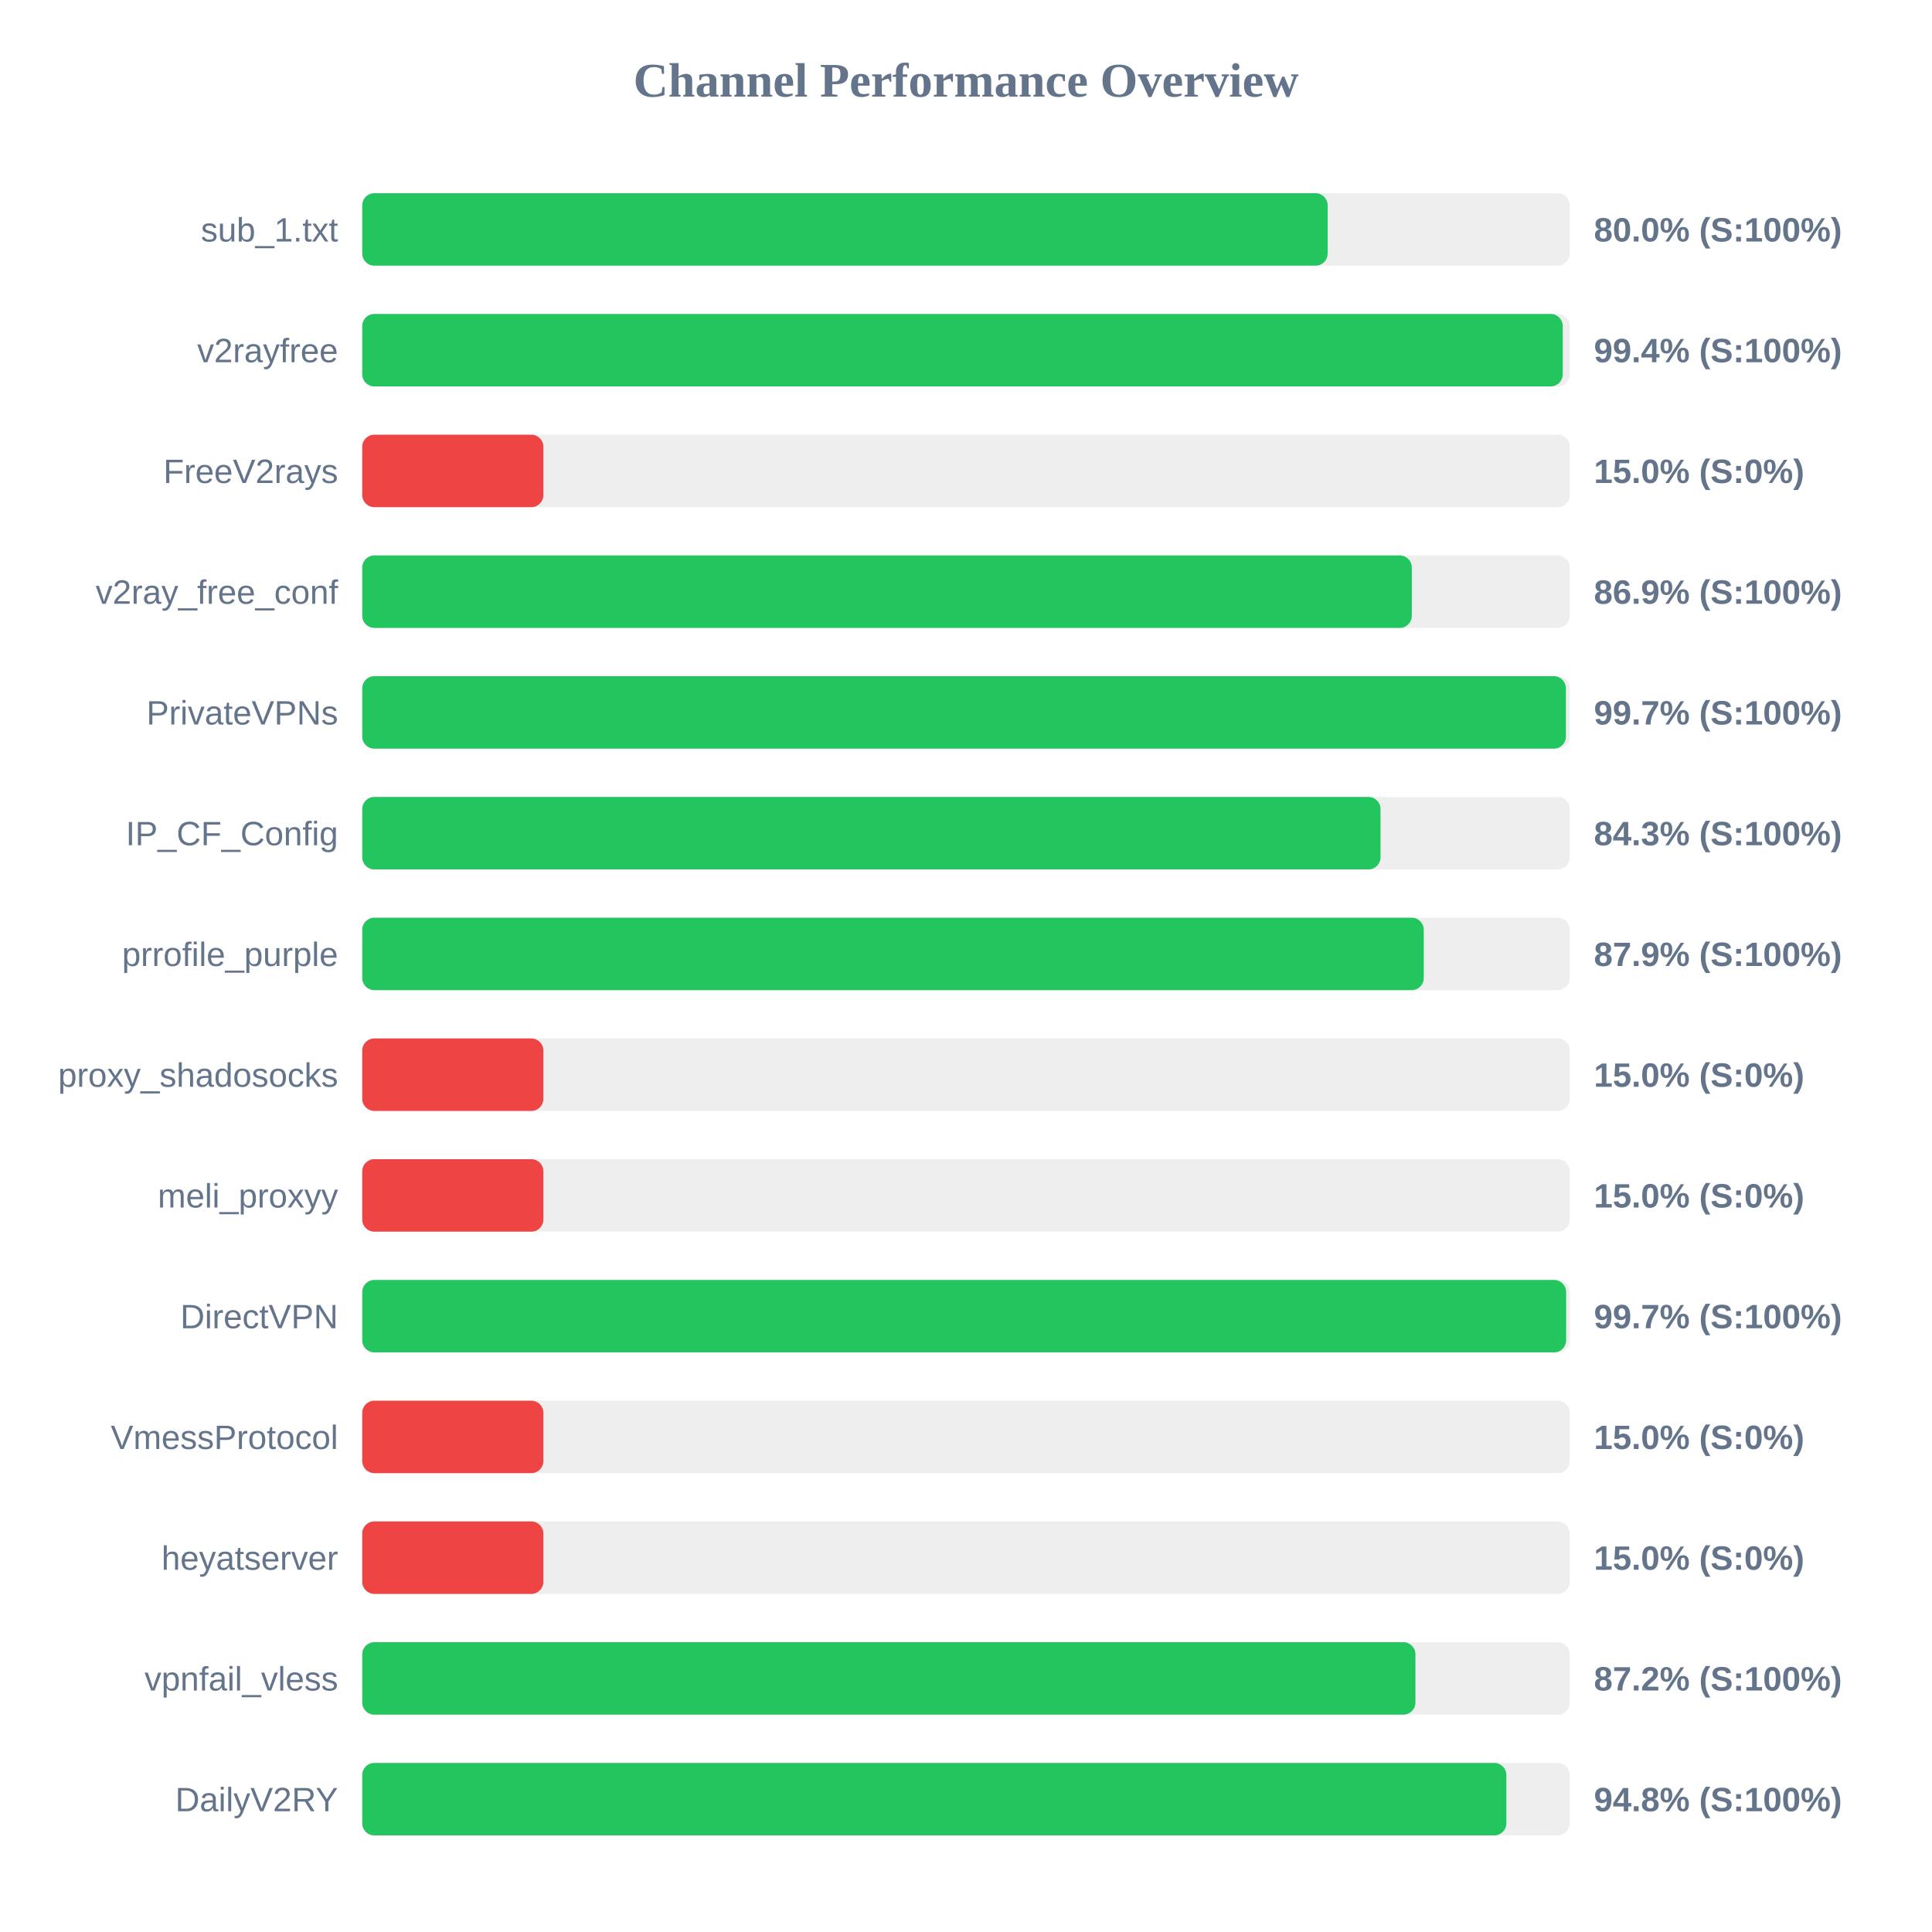
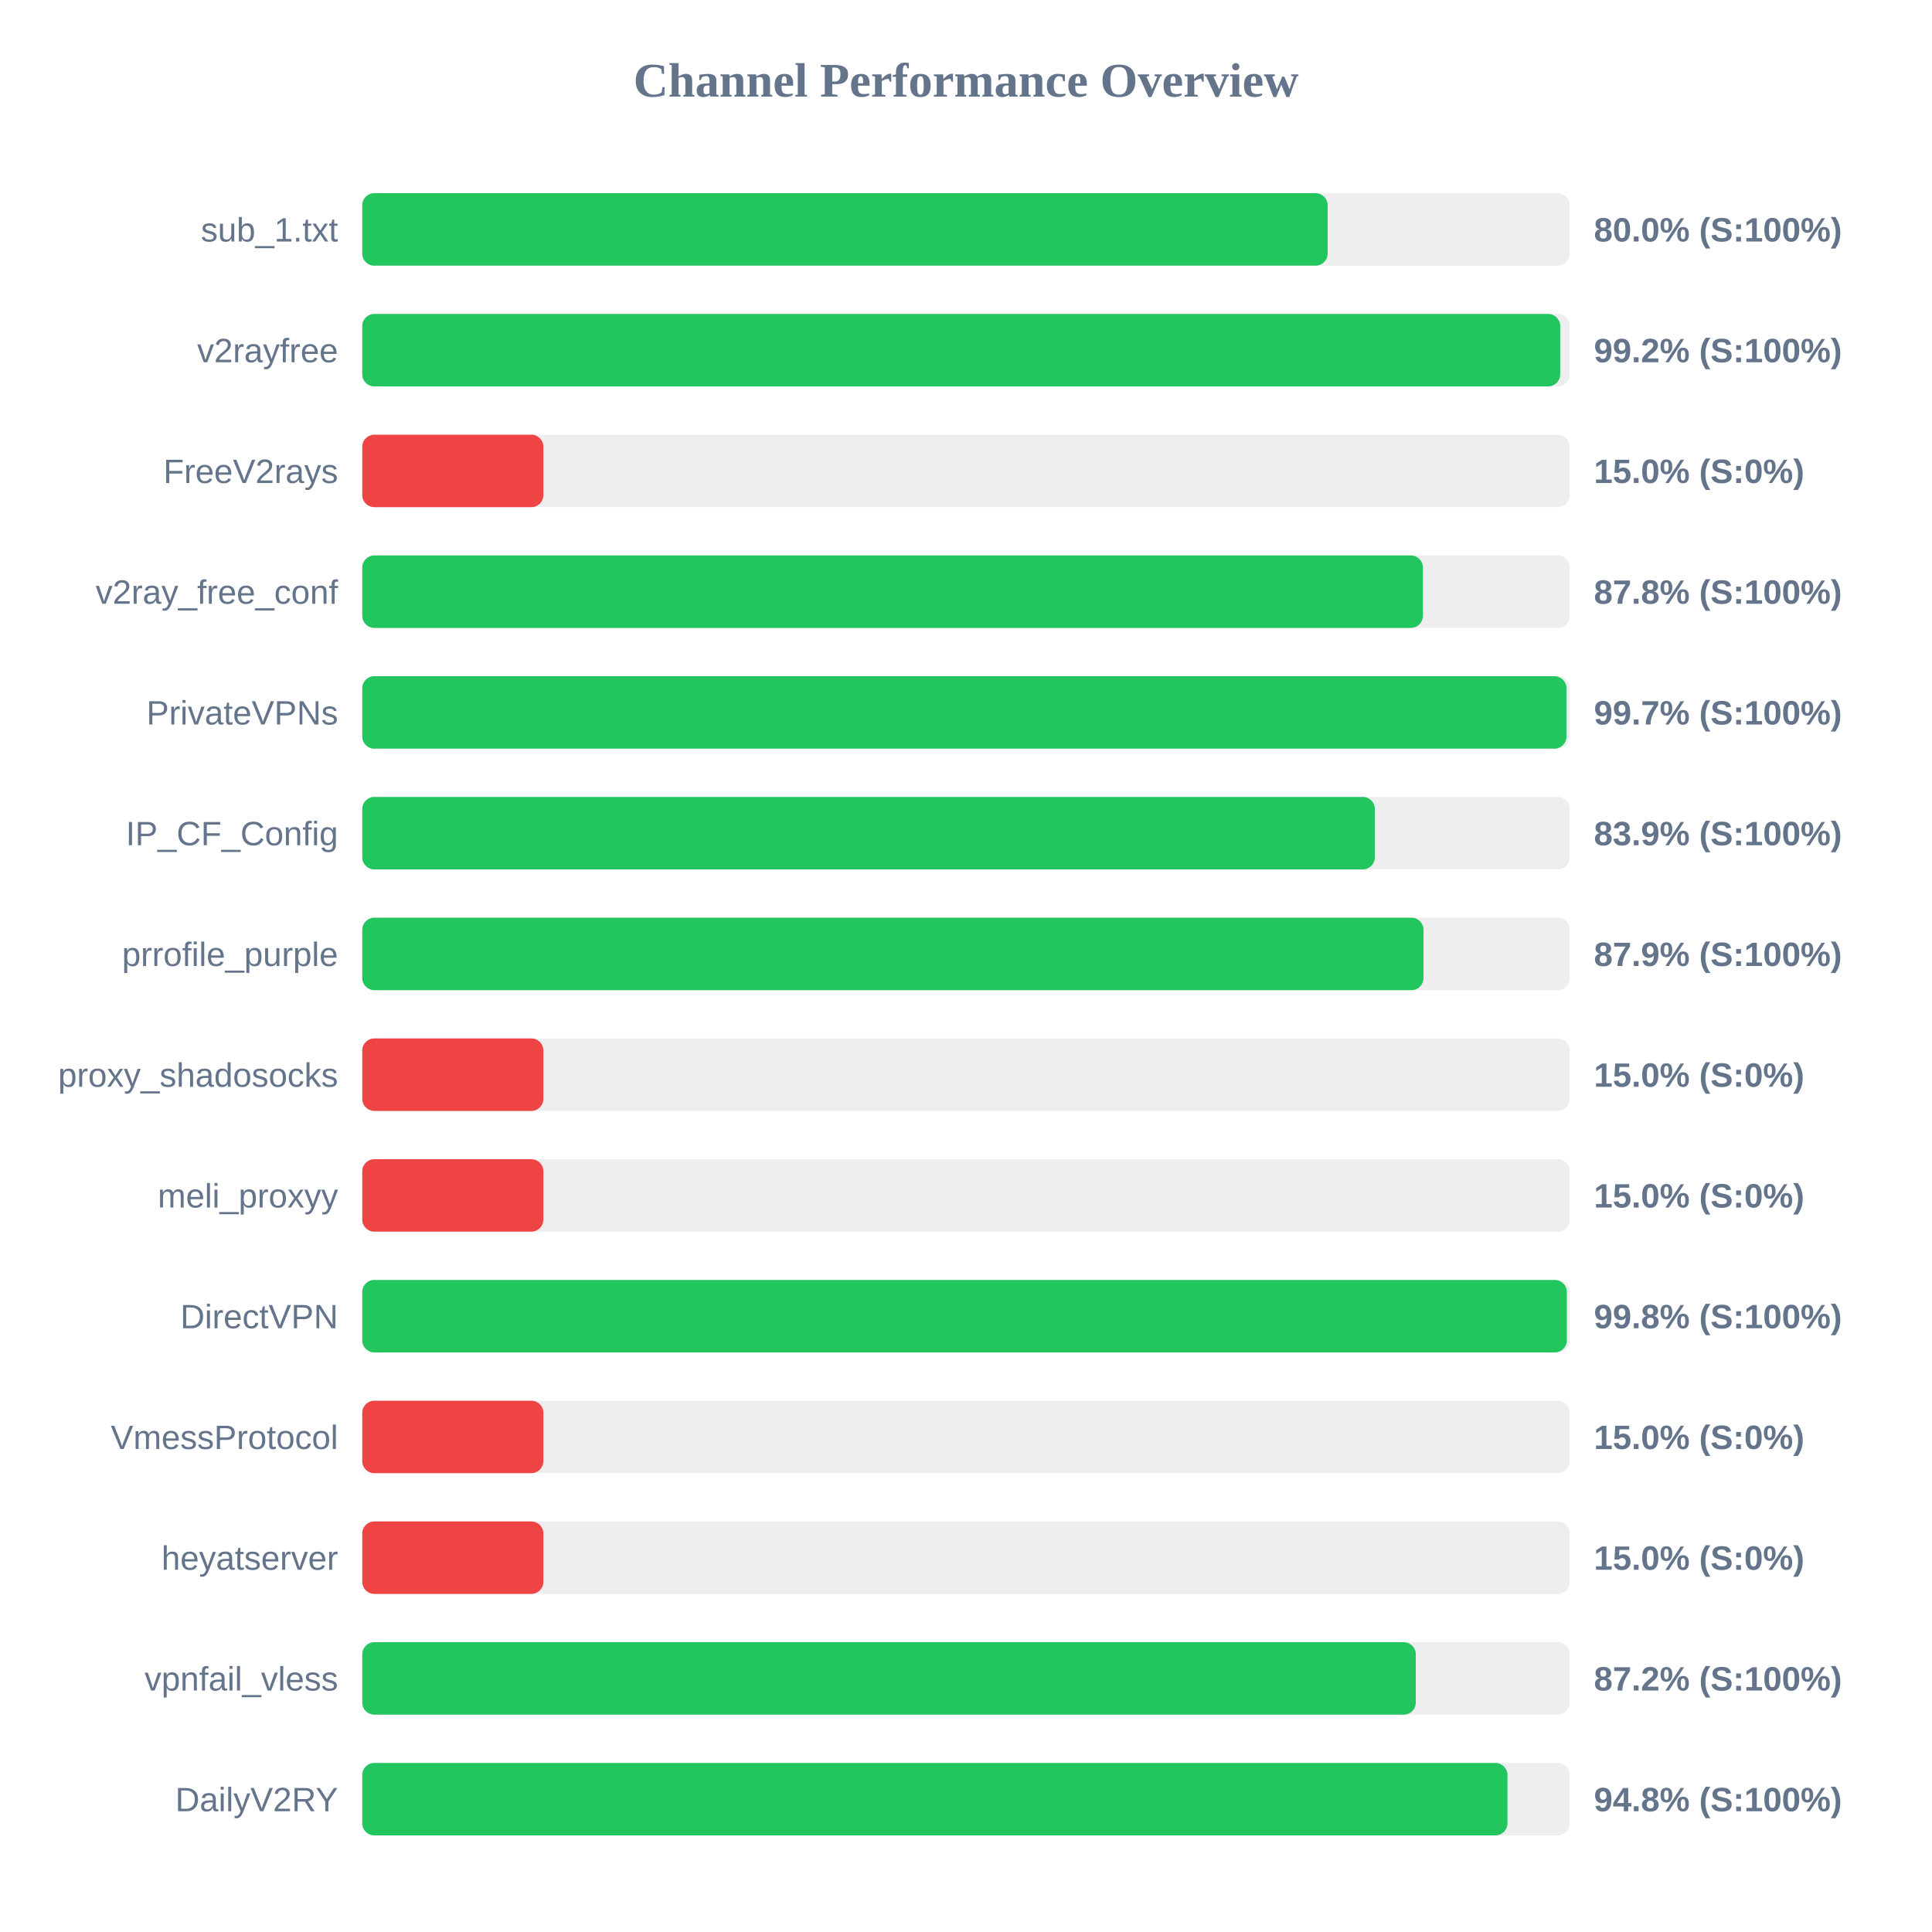
<svg xmlns="http://www.w3.org/2000/svg" width="800" height="800" version="1.1">
  <style>
        .row { font: 14px Arial; fill: #64748b; }
        .score { font: bold 14px Arial; fill: #64748b; }
    </style>
  <text x="400" y="40" text-anchor="middle" font-size="20px" font-weight="bold" fill="#64748b">Channel Performance Overview</text>
  <rect x="150" y="80" width="500" height="30" fill="#eee" rx="5" />
  <rect x="150" y="80" width="399.75" height="30" fill="#22c55e" rx="5" />
  <text x="140" y="100" text-anchor="end" class="row">sub_1.txt</text>
  <text x="660" y="100" text-anchor="start" class="score">80.0% (S:100%)</text>
  <rect x="150" y="130" width="500" height="30" fill="#eee" rx="5" />
-   <rect x="150" y="130" width="497.1" height="30" fill="#22c55e" rx="5" />
+   <rect x="150" y="130" width="496.05" height="30" fill="#22c55e" rx="5" />
  <text x="140" y="150" text-anchor="end" class="row">v2rayfree</text>
-   <text x="660" y="150" text-anchor="start" class="score">99.4% (S:100%)</text>
+   <text x="660" y="150" text-anchor="start" class="score">99.2% (S:100%)</text>
  <rect x="150" y="180" width="500" height="30" fill="#eee" rx="5" />
  <rect x="150" y="180" width="75.0" height="30" fill="#ef4444" rx="5" />
  <text x="140" y="200" text-anchor="end" class="row">FreeV2rays</text>
  <text x="660" y="200" text-anchor="start" class="score">15.0% (S:0%)</text>
  <rect x="150" y="230" width="500" height="30" fill="#eee" rx="5" />
-   <rect x="150" y="230" width="434.6" height="30" fill="#22c55e" rx="5" />
+   <rect x="150" y="230" width="439.2" height="30" fill="#22c55e" rx="5" />
  <text x="140" y="250" text-anchor="end" class="row">v2ray_free_conf</text>
-   <text x="660" y="250" text-anchor="start" class="score">86.9% (S:100%)</text>
+   <text x="660" y="250" text-anchor="start" class="score">87.8% (S:100%)</text>
  <rect x="150" y="280" width="500" height="30" fill="#eee" rx="5" />
-   <rect x="150" y="280" width="498.4" height="30" fill="#22c55e" rx="5" />
+   <rect x="150" y="280" width="498.65" height="30" fill="#22c55e" rx="5" />
  <text x="140" y="300" text-anchor="end" class="row">PrivateVPNs</text>
  <text x="660" y="300" text-anchor="start" class="score">99.7% (S:100%)</text>
  <rect x="150" y="330" width="500" height="30" fill="#eee" rx="5" />
-   <rect x="150" y="330" width="421.65" height="30" fill="#22c55e" rx="5" />
+   <rect x="150" y="330" width="419.3" height="30" fill="#22c55e" rx="5" />
  <text x="140" y="350" text-anchor="end" class="row">IP_CF_Config</text>
-   <text x="660" y="350" text-anchor="start" class="score">84.3% (S:100%)</text>
+   <text x="660" y="350" text-anchor="start" class="score">83.9% (S:100%)</text>
  <rect x="150" y="380" width="500" height="30" fill="#eee" rx="5" />
-   <rect x="150" y="380" width="439.55" height="30" fill="#22c55e" rx="5" />
+   <rect x="150" y="380" width="439.45" height="30" fill="#22c55e" rx="5" />
  <text x="140" y="400" text-anchor="end" class="row">prrofile_purple</text>
  <text x="660" y="400" text-anchor="start" class="score">87.9% (S:100%)</text>
  <rect x="150" y="430" width="500" height="30" fill="#eee" rx="5" />
  <rect x="150" y="430" width="75.0" height="30" fill="#ef4444" rx="5" />
  <text x="140" y="450" text-anchor="end" class="row">proxy_shadosocks</text>
  <text x="660" y="450" text-anchor="start" class="score">15.0% (S:0%)</text>
  <rect x="150" y="480" width="500" height="30" fill="#eee" rx="5" />
  <rect x="150" y="480" width="75.0" height="30" fill="#ef4444" rx="5" />
  <text x="140" y="500" text-anchor="end" class="row">meli_proxyy</text>
  <text x="660" y="500" text-anchor="start" class="score">15.0% (S:0%)</text>
  <rect x="150" y="530" width="500" height="30" fill="#eee" rx="5" />
-   <rect x="150" y="530" width="498.5" height="30" fill="#22c55e" rx="5" />
+   <rect x="150" y="530" width="498.8" height="30" fill="#22c55e" rx="5" />
  <text x="140" y="550" text-anchor="end" class="row">DirectVPN</text>
-   <text x="660" y="550" text-anchor="start" class="score">99.7% (S:100%)</text>
+   <text x="660" y="550" text-anchor="start" class="score">99.8% (S:100%)</text>
  <rect x="150" y="580" width="500" height="30" fill="#eee" rx="5" />
  <rect x="150" y="580" width="75.0" height="30" fill="#ef4444" rx="5" />
  <text x="140" y="600" text-anchor="end" class="row">VmessProtocol</text>
  <text x="660" y="600" text-anchor="start" class="score">15.0% (S:0%)</text>
  <rect x="150" y="630" width="500" height="30" fill="#eee" rx="5" />
  <rect x="150" y="630" width="75.0" height="30" fill="#ef4444" rx="5" />
  <text x="140" y="650" text-anchor="end" class="row">heyatserver</text>
  <text x="660" y="650" text-anchor="start" class="score">15.0% (S:0%)</text>
  <rect x="150" y="680" width="500" height="30" fill="#eee" rx="5" />
-   <rect x="150" y="680" width="436.1" height="30" fill="#22c55e" rx="5" />
+   <rect x="150" y="680" width="436.25" height="30" fill="#22c55e" rx="5" />
  <text x="140" y="700" text-anchor="end" class="row">vpnfail_vless</text>
  <text x="660" y="700" text-anchor="start" class="score">87.2% (S:100%)</text>
  <rect x="150" y="730" width="500" height="30" fill="#eee" rx="5" />
-   <rect x="150" y="730" width="473.75" height="30" fill="#22c55e" rx="5" />
+   <rect x="150" y="730" width="474.2" height="30" fill="#22c55e" rx="5" />
  <text x="140" y="750" text-anchor="end" class="row">DailyV2RY</text>
  <text x="660" y="750" text-anchor="start" class="score">94.8% (S:100%)</text>
</svg>
